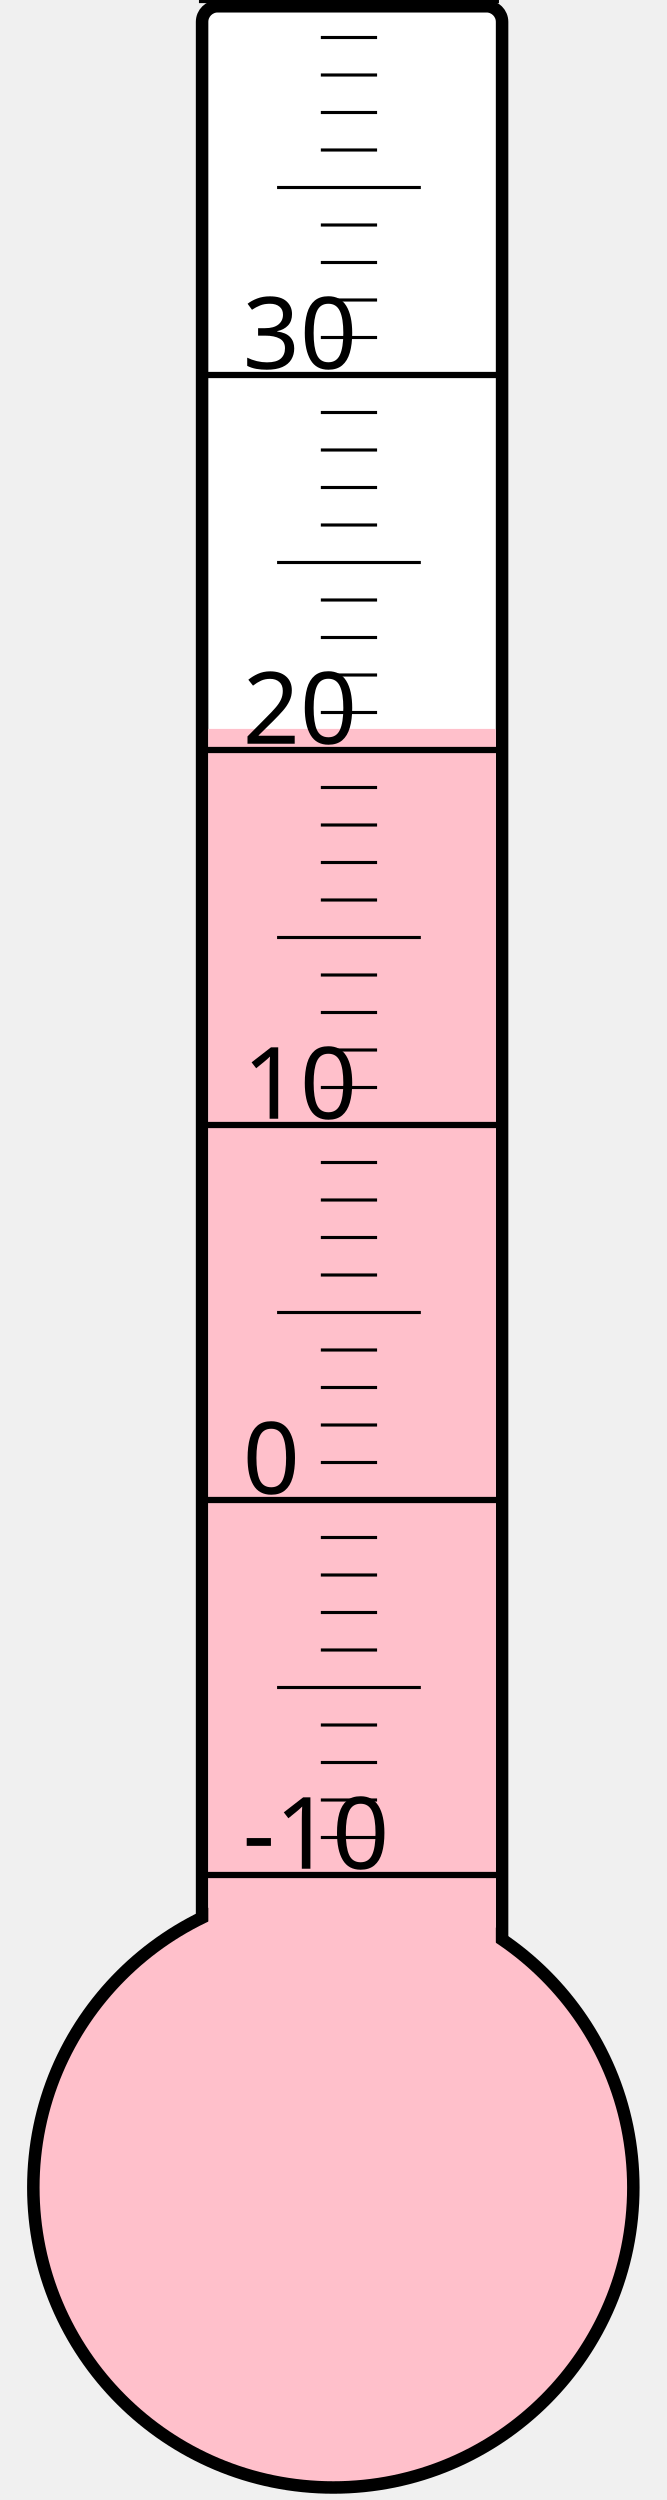
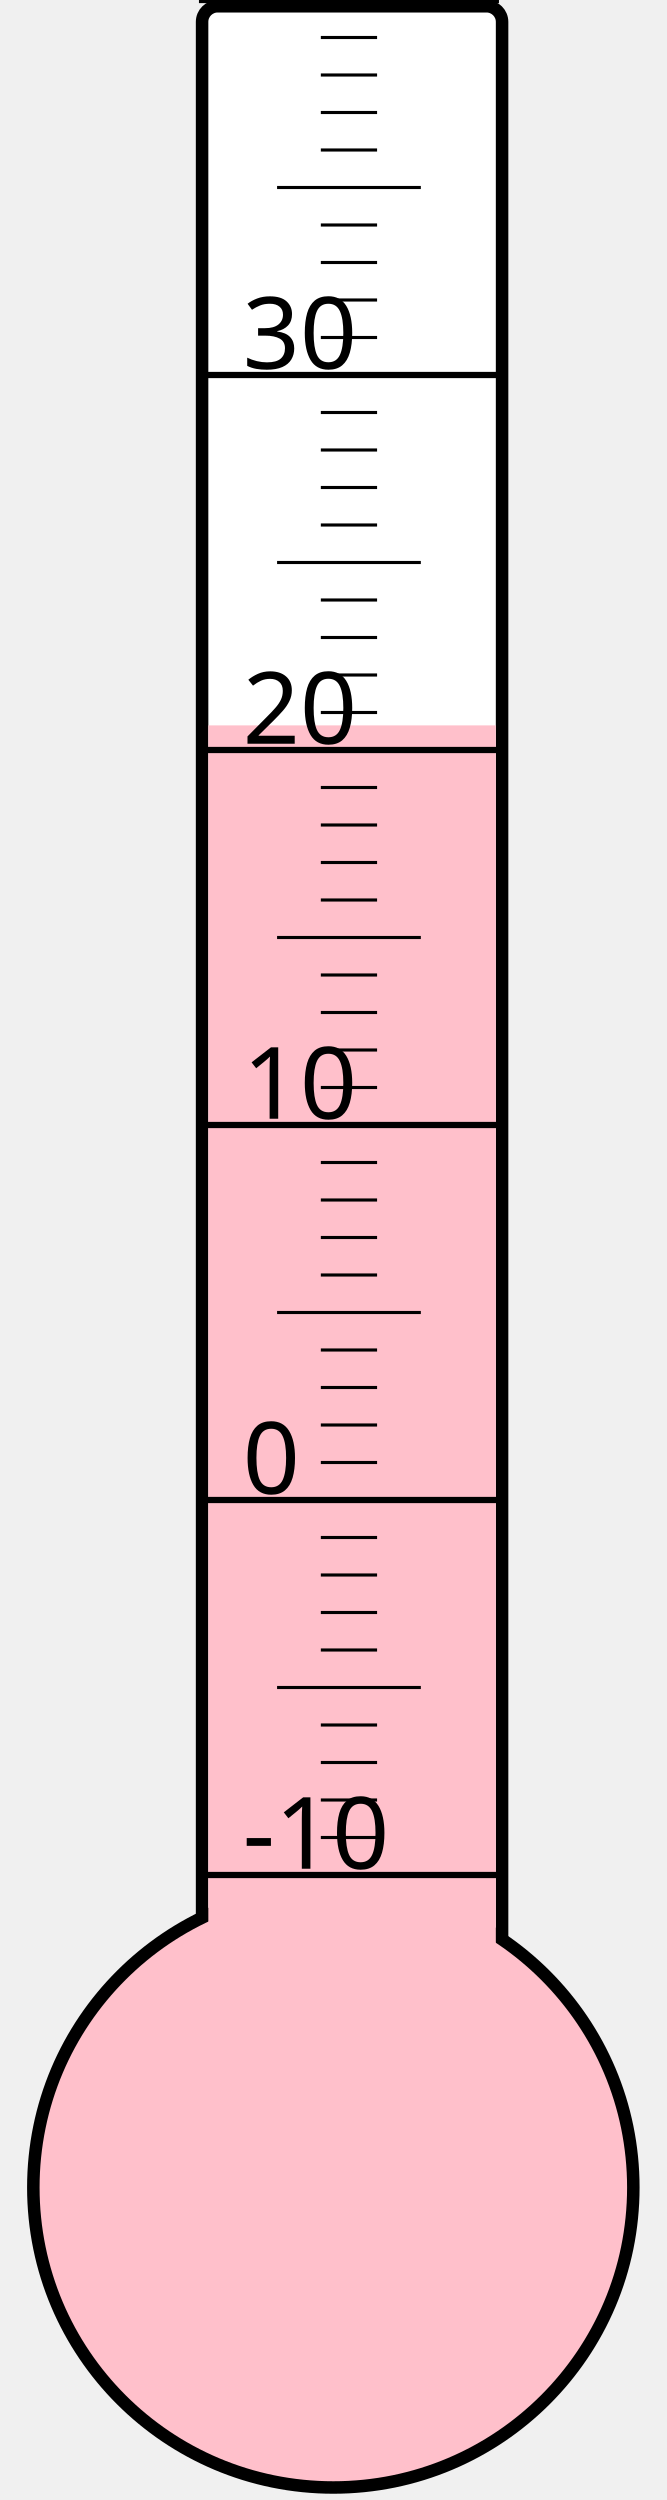
<svg xmlns="http://www.w3.org/2000/svg" width="40px" height="150px" viewBox="0 0 200 800">
  <rect width="200" height="800" x="0" y="0" style="fill: #ffffeb; fill-opacity: 0;" />
  <rect width="96" height="680" x="58" y="2" rx="5" ry="5" style="fill: white; fill-opacity: 1; stroke: black; stroke-width: 4;" />
  <circle cx="100" cy="700" r="96" style="fill: pink; stroke: black; stroke-width: 4;" />
-   <rect width="92" height="466.75" x="60" y="233.25" style="fill: pink; fill-opacity: 1; stroke-width: 0;" />
+   <rect width="92" height="467.875" x="60" y="232.125" style="fill: pink; fill-opacity: 1; stroke-width: 0;" />
  <text x="71" y="598" style="font-family: sans-serif; font-size: 24pt;">-10</text>
  <text x="71" y="478" style="font-family: sans-serif; font-size: 24pt;">0</text>
  <text x="71" y="358" style="font-family: sans-serif; font-size: 24pt;">10</text>
  <text x="71" y="238" style="font-family: sans-serif; font-size: 24pt;">20</text>
  <text x="71" y="118" style="font-family: sans-serif; font-size: 24pt;">30</text>
  <g style="stroke: black;">
    <line x1="57" y1="600" x2="153" y2="600" style="stroke-width: 2;" />
    <line x1="96" y1="588" x2="114" y2="588" style="stroke-width: 1;" />
    <line x1="96" y1="576" x2="114" y2="576" style="stroke-width: 1;" />
    <line x1="96" y1="564" x2="114" y2="564" style="stroke-width: 1;" />
    <line x1="96" y1="552" x2="114" y2="552" style="stroke-width: 1;" />
    <line x1="82" y1="540" x2="128" y2="540" style="stroke-width: 1;" />
    <line x1="96" y1="528" x2="114" y2="528" style="stroke-width: 1;" />
    <line x1="96" y1="516" x2="114" y2="516" style="stroke-width: 1;" />
    <line x1="96" y1="504" x2="114" y2="504" style="stroke-width: 1;" />
    <line x1="96" y1="492" x2="114" y2="492" style="stroke-width: 1;" />
    <line x1="57" y1="480" x2="153" y2="480" style="stroke-width: 2;" />
    <line x1="96" y1="468" x2="114" y2="468" style="stroke-width: 1;" />
    <line x1="96" y1="456" x2="114" y2="456" style="stroke-width: 1;" />
    <line x1="96" y1="444" x2="114" y2="444" style="stroke-width: 1;" />
    <line x1="96" y1="432" x2="114" y2="432" style="stroke-width: 1;" />
    <line x1="82" y1="420" x2="128" y2="420" style="stroke-width: 1;" />
    <line x1="96" y1="408" x2="114" y2="408" style="stroke-width: 1;" />
    <line x1="96" y1="396" x2="114" y2="396" style="stroke-width: 1;" />
    <line x1="96" y1="384" x2="114" y2="384" style="stroke-width: 1;" />
    <line x1="96" y1="372" x2="114" y2="372" style="stroke-width: 1;" />
    <line x1="57" y1="360" x2="153" y2="360" style="stroke-width: 2;" />
    <line x1="96" y1="348" x2="114" y2="348" style="stroke-width: 1;" />
    <line x1="96" y1="336" x2="114" y2="336" style="stroke-width: 1;" />
    <line x1="96" y1="324" x2="114" y2="324" style="stroke-width: 1;" />
    <line x1="96" y1="312" x2="114" y2="312" style="stroke-width: 1;" />
    <line x1="82" y1="300" x2="128" y2="300" style="stroke-width: 1;" />
    <line x1="96" y1="288" x2="114" y2="288" style="stroke-width: 1;" />
    <line x1="96" y1="276" x2="114" y2="276" style="stroke-width: 1;" />
    <line x1="96" y1="264" x2="114" y2="264" style="stroke-width: 1;" />
    <line x1="96" y1="252" x2="114" y2="252" style="stroke-width: 1;" />
    <line x1="57" y1="240" x2="153" y2="240" style="stroke-width: 2;" />
    <line x1="96" y1="228" x2="114" y2="228" style="stroke-width: 1;" />
    <line x1="96" y1="216" x2="114" y2="216" style="stroke-width: 1;" />
    <line x1="96" y1="204" x2="114" y2="204" style="stroke-width: 1;" />
    <line x1="96" y1="192" x2="114" y2="192" style="stroke-width: 1;" />
    <line x1="82" y1="180" x2="128" y2="180" style="stroke-width: 1;" />
    <line x1="96" y1="168" x2="114" y2="168" style="stroke-width: 1;" />
    <line x1="96" y1="156" x2="114" y2="156" style="stroke-width: 1;" />
    <line x1="96" y1="144" x2="114" y2="144" style="stroke-width: 1;" />
    <line x1="96" y1="132" x2="114" y2="132" style="stroke-width: 1;" />
    <line x1="57" y1="120" x2="153" y2="120" style="stroke-width: 2;" />
    <line x1="96" y1="108" x2="114" y2="108" style="stroke-width: 1;" />
    <line x1="96" y1="96" x2="114" y2="96" style="stroke-width: 1;" />
    <line x1="96" y1="84" x2="114" y2="84" style="stroke-width: 1;" />
    <line x1="96" y1="72" x2="114" y2="72" style="stroke-width: 1;" />
    <line x1="82" y1="60" x2="128" y2="60" style="stroke-width: 1;" />
    <line x1="96" y1="48" x2="114" y2="48" style="stroke-width: 1;" />
    <line x1="96" y1="36" x2="114" y2="36" style="stroke-width: 1;" />
    <line x1="96" y1="24" x2="114" y2="24" style="stroke-width: 1;" />
    <line x1="96" y1="12" x2="114" y2="12" style="stroke-width: 1;" />
    <line x1="57" y1="0" x2="153" y2="0" style="stroke-width: 2;" />
  </g>
</svg>
